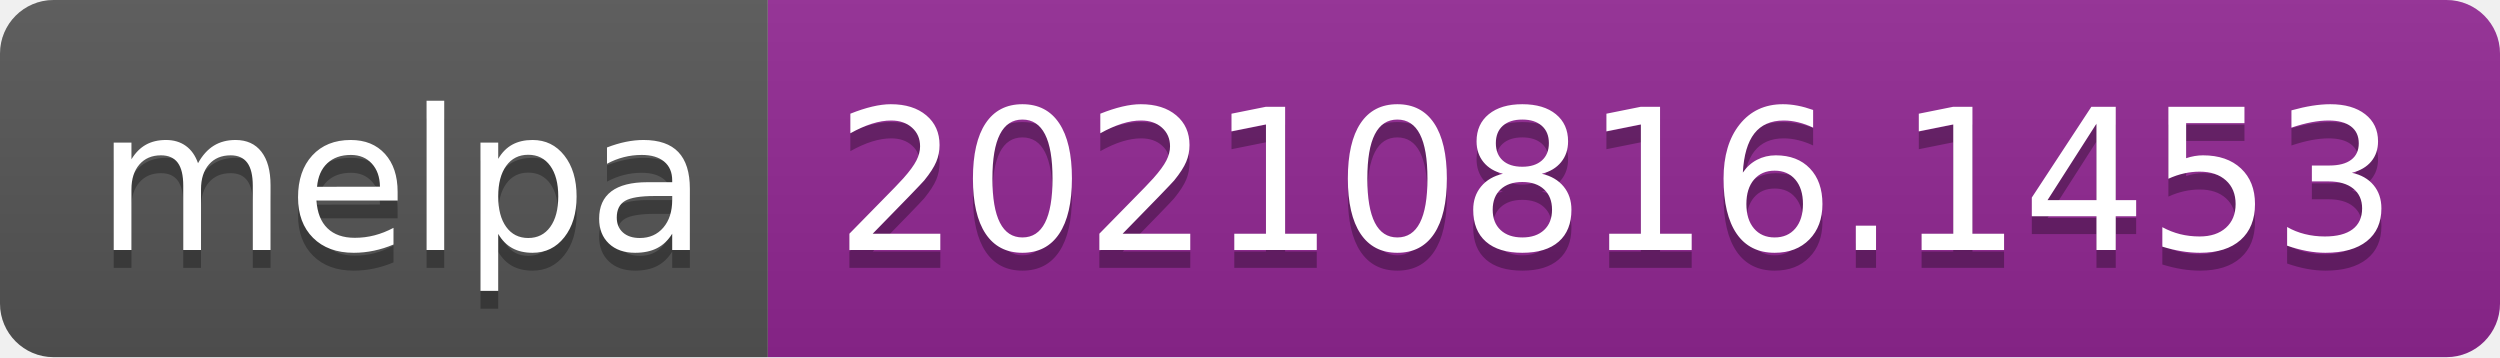
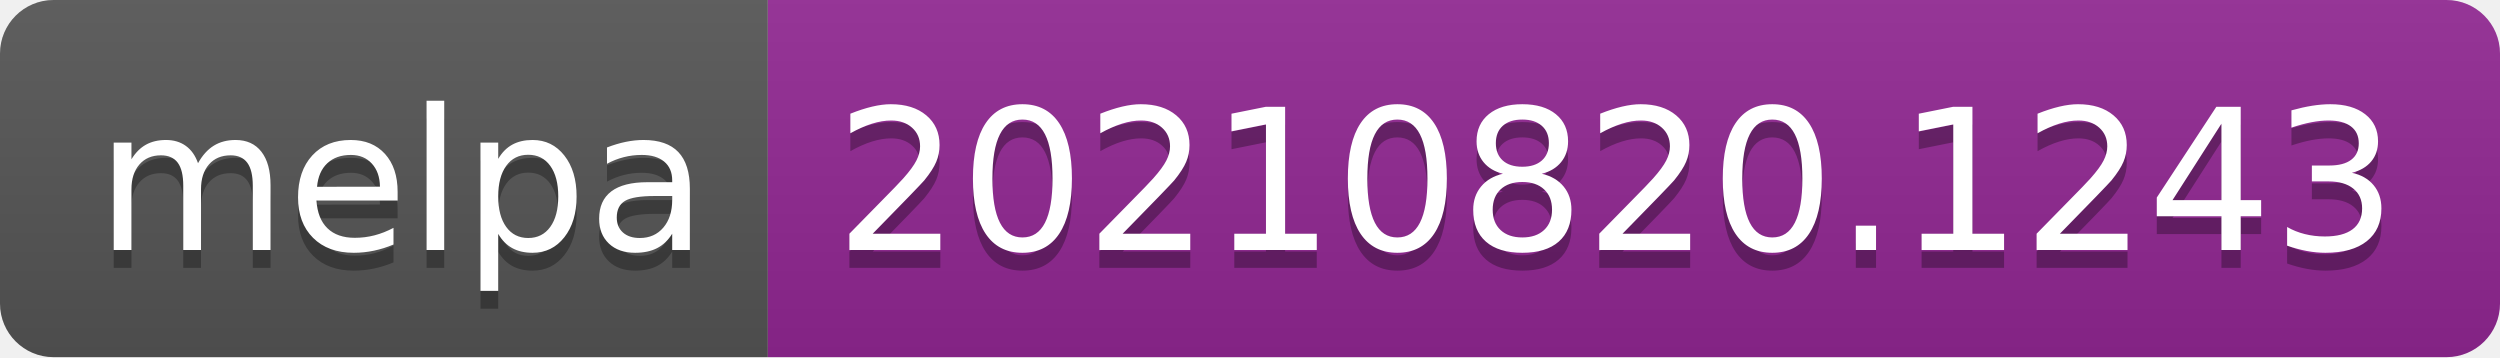
- <svg xmlns="http://www.w3.org/2000/svg" width="140" height="20" role="img" aria-label="melpa: 20210816.1453">
+ <svg xmlns="http://www.w3.org/2000/svg" width="140" height="20" role="img" aria-label="melpa: 20210820.1243">
  <linearGradient id="s" x2="0" y2="100%">
    <stop offset="0" stop-color="#bbb" stop-opacity=".1" />
    <stop offset="1" stop-opacity=".1" />
  </linearGradient>
  <clipPath id="r">
    <rect width="140" height="20" rx="3" fill="#fff" />
  </clipPath>
  <g clip-path="url(#r)">
    <rect width="43" height="20" fill="#555" />
    <rect x="43" width="97" height="20" fill="#922793" />
    <rect width="140" height="20" fill="url(#s)" />
  </g>
  <g fill="#fff" text-anchor="middle" font-family="Verdana,Geneva,DejaVu Sans,sans-serif" text-rendering="geometricPrecision" font-size="110">
    <text aria-hidden="true" x="225" y="150" fill="#010101" fill-opacity=".3" transform="scale(.1)" textLength="330">melpa</text>
    <text x="225" y="140" transform="scale(.1)" fill="#fff" textLength="330">melpa</text>
-     <text aria-hidden="true" x="905" y="150" fill="#010101" fill-opacity=".3" transform="scale(.1)" textLength="870">20210816.1453</text>
-     <text x="905" y="140" transform="scale(.1)" fill="#fff" textLength="870">20210816.1453</text>
+     <text aria-hidden="true" x="905" y="150" fill="#010101" fill-opacity=".3" transform="scale(.1)" textLength="870">20210820.1243</text>
+     <text x="905" y="140" transform="scale(.1)" fill="#fff" textLength="870">20210820.1243</text>
  </g>
</svg>
